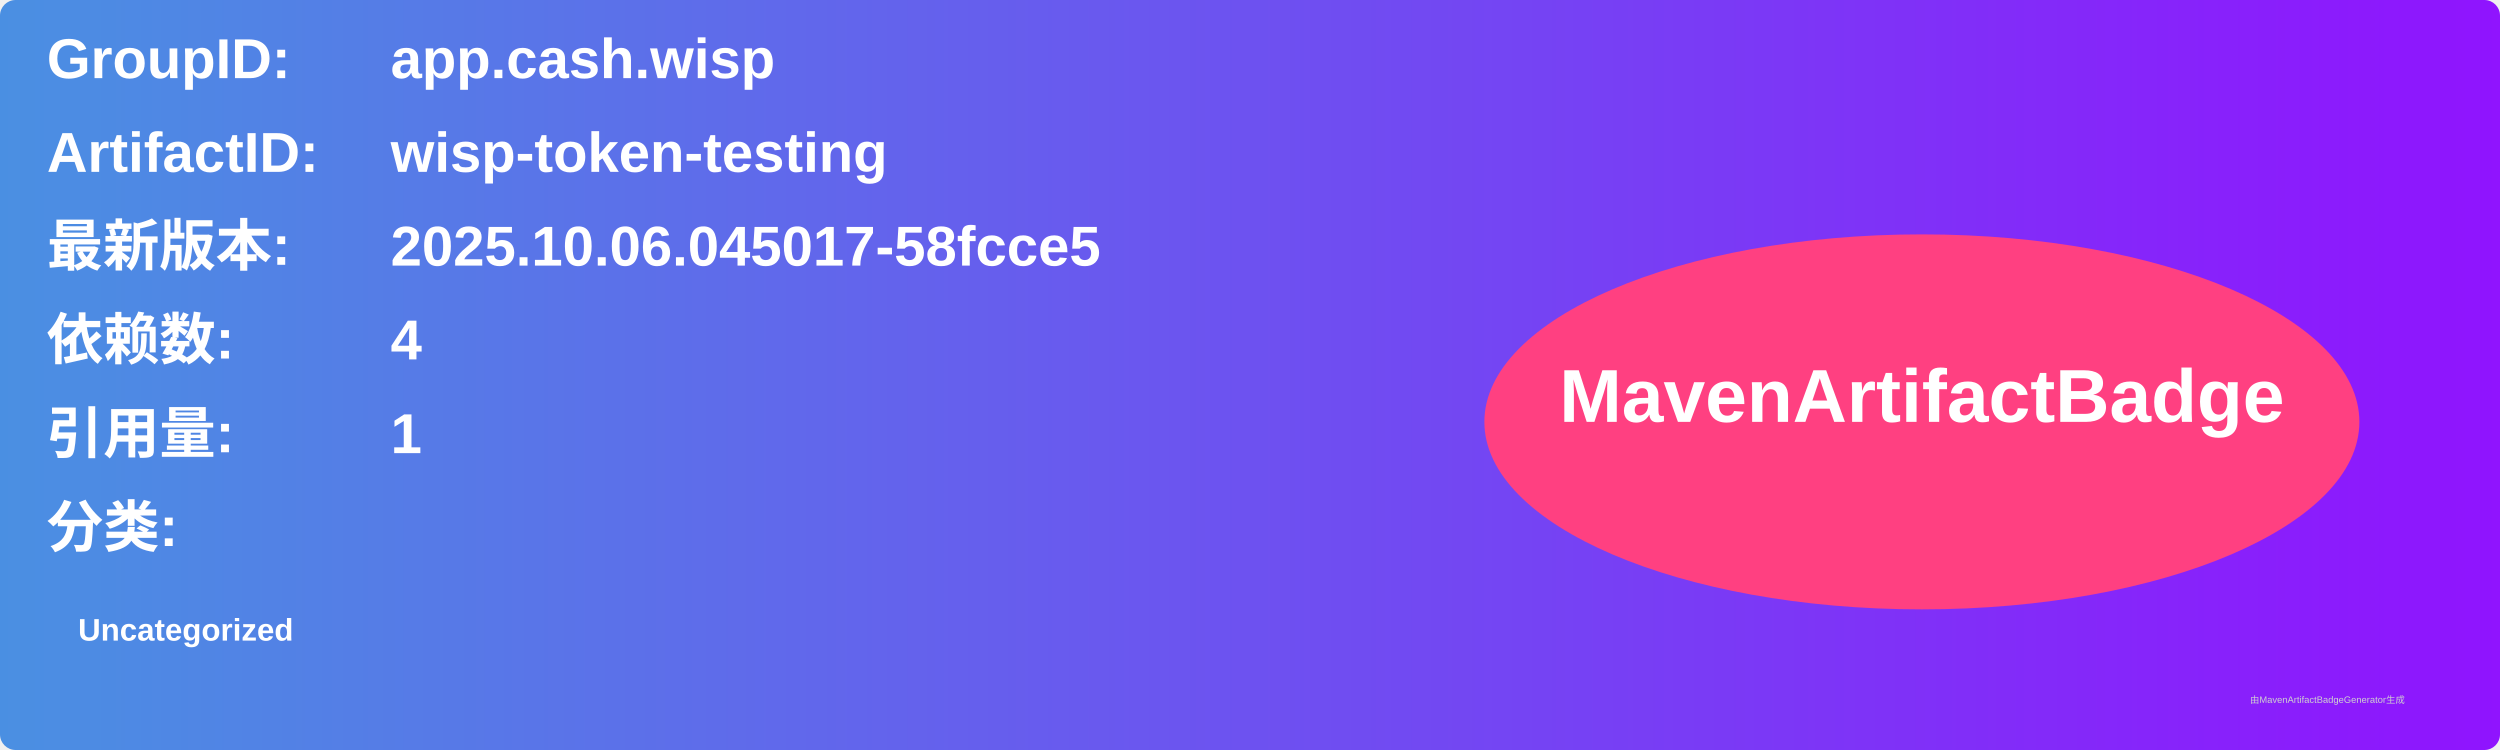
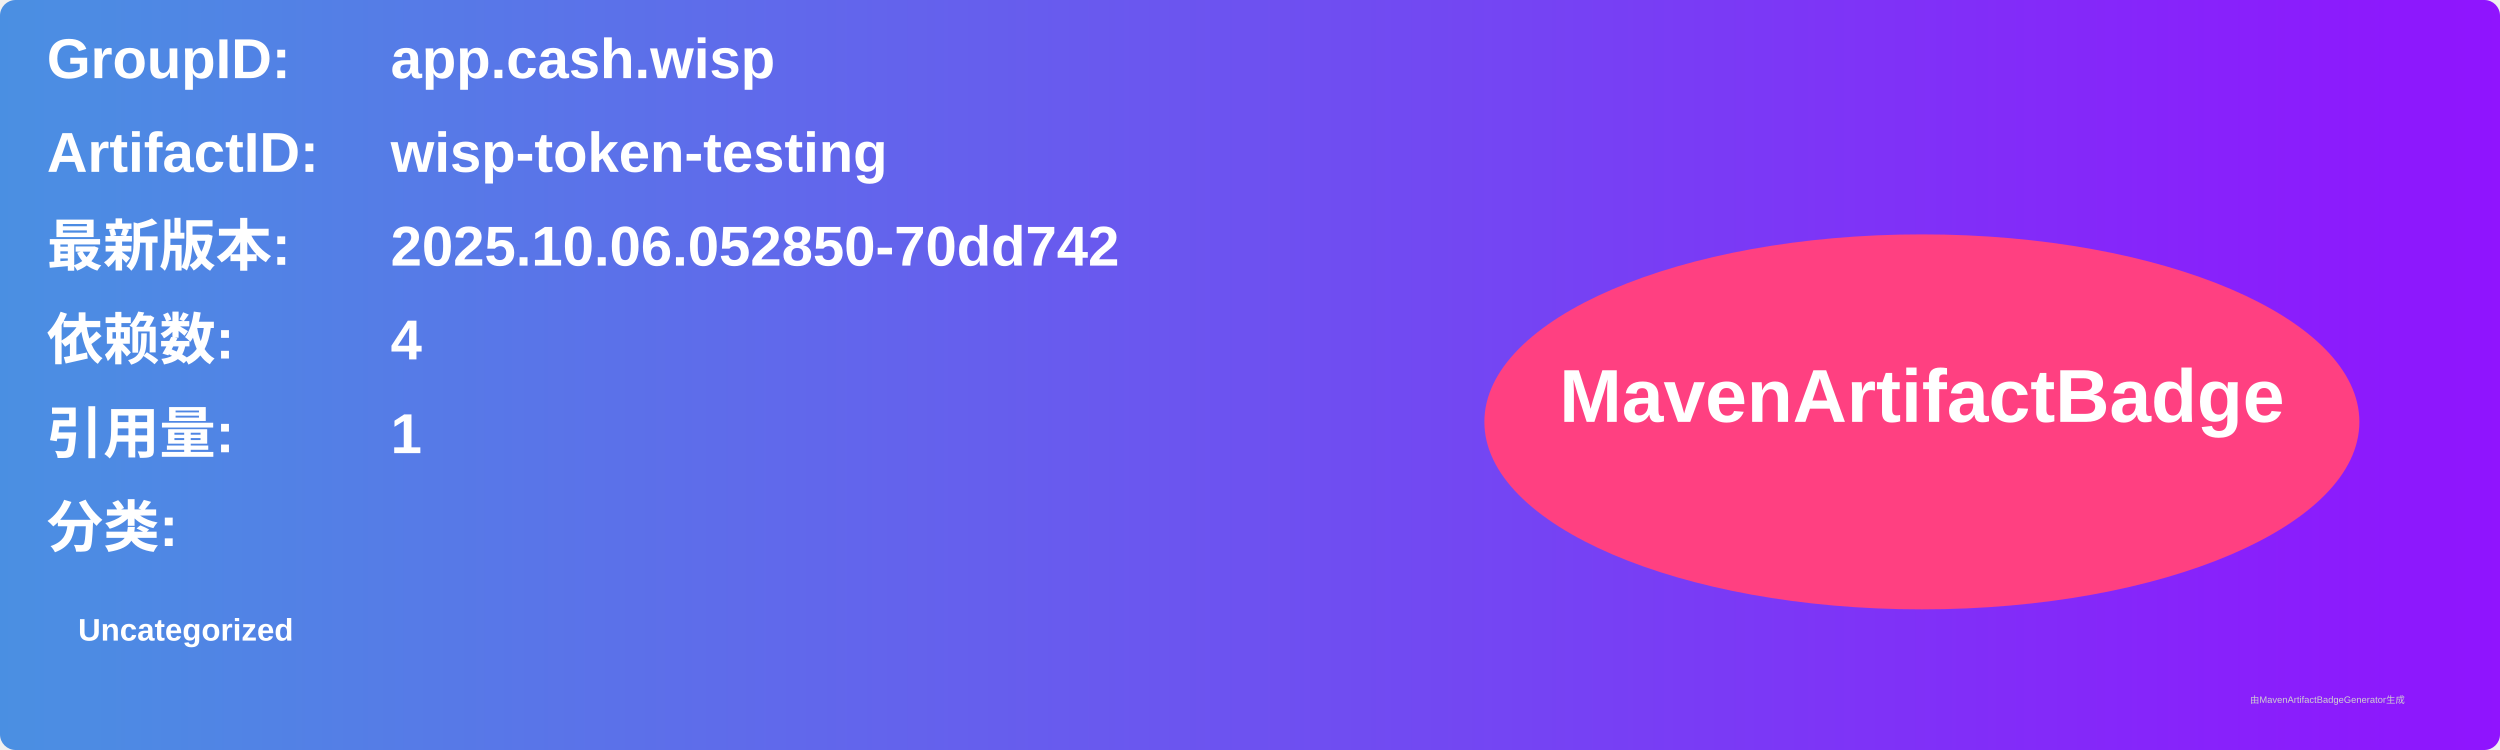
<svg xmlns="http://www.w3.org/2000/svg" width="800" height="240" viewBox="0 0 800 240">
  <linearGradient id="grad" x1="0%" y1="0%" x2="100%" y2="0%">
    <stop offset="0%" stop-color="#4a90e2" />
    <stop offset="100%" stop-color="#9013fe" />
  </linearGradient>
  <rect width="100%" height="100%" rx="5" ry="5" fill="url(#grad)" />
  <g transform="translate(15, 15)">
    <text x="0" y="10" font-family="Arial" font-size="18" fill="white" font-weight="bold" width="260">GroupID:</text>
    <text x="110" y="10" font-family="Arial" font-size="18" fill="white" font-weight="bold" width="460">app.cash.wisp</text>
    <text x="0" y="40" font-family="Arial" font-size="18" fill="white" font-weight="bold" width="260">ArtifactID:</text>
    <text x="110" y="40" font-family="Arial" font-size="18" fill="white" font-weight="bold" width="460">wisp-token-testing</text>
    <text x="0" y="70" font-family="Arial" font-size="18" fill="white" font-weight="bold">最新版本:</text>
    <text x="110" y="70" font-family="Arial" font-size="18" fill="white" font-weight="bold">
-       <tspan font-weight="bold">2025.10.06.045017-58fcce5</tspan>
+       <tspan font-weight="bold">2025.10.06.052850-70dd742</tspan>
    </text>
    <text x="0" y="100" font-family="Arial" font-size="18" fill="white" font-weight="bold">依赖数: </text>
    <text x="110" y="100" font-family="Arial" font-size="18" fill="white">
      <tspan font-weight="bold">4</tspan>
    </text>
    <text x="0" y="130" font-family="Arial" font-size="18" fill="white" font-weight="bold">引用量: </text>
    <text x="110" y="130" font-family="Arial" font-size="18" fill="white">
      <tspan font-weight="bold">1</tspan>
    </text>
    <text x="0" y="160" font-family="Arial" font-size="18" fill="white" font-weight="bold">分类:</text>
    <text x="10" y="190" font-family="Arial" font-size="10" fill="white">
      <tspan font-weight="bold">Uncategorized</tspan>
    </text>
    <ellipse cx="600" cy="120" rx="140" ry="60" fill="#ff4081" />
    <text x="600" y="120" text-anchor="middle" font-family="Arial" font-size="24" fill="white" font-weight="bold">MavenArtifactBadge</text>
  </g>
  <text x="720" y="225" font-family="Arial" font-size="3" fill="#d0d0d0">由MavenArtifactBadgeGenerator生成</text>
</svg>
